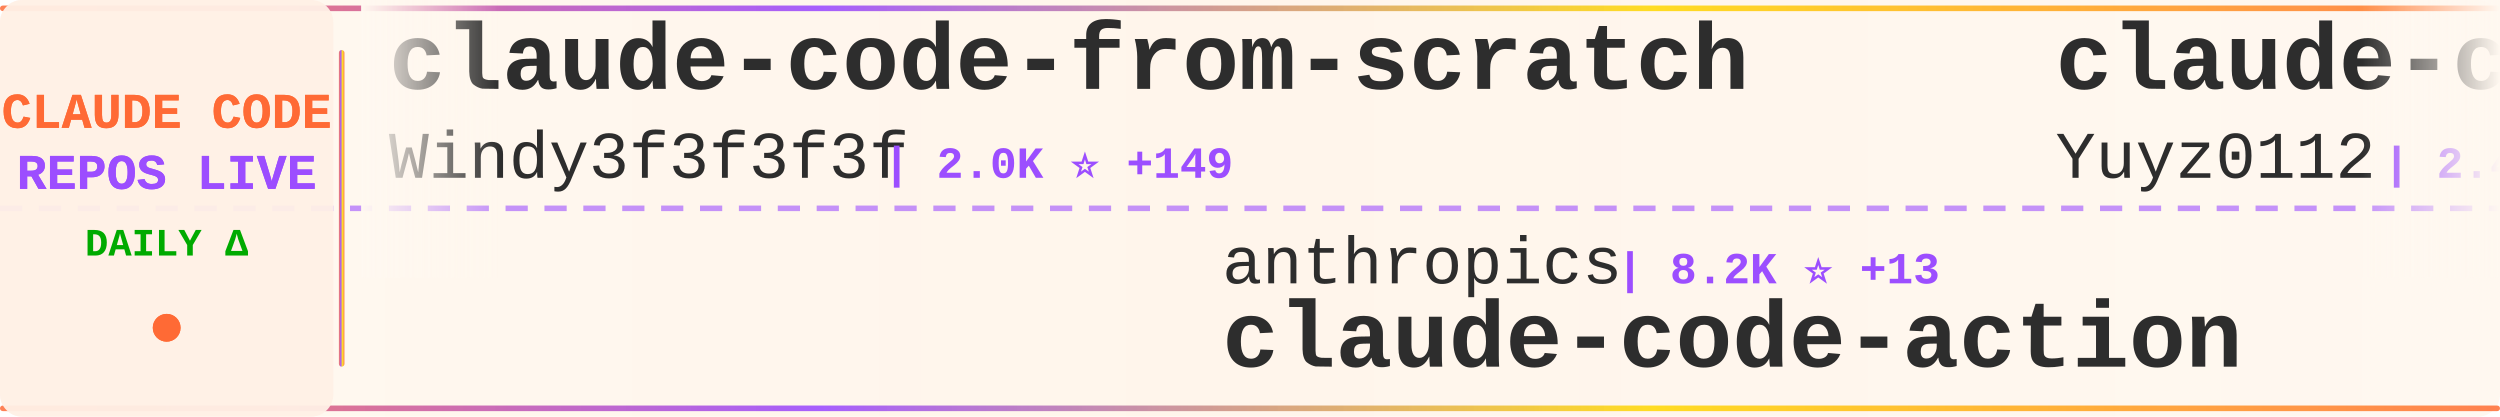
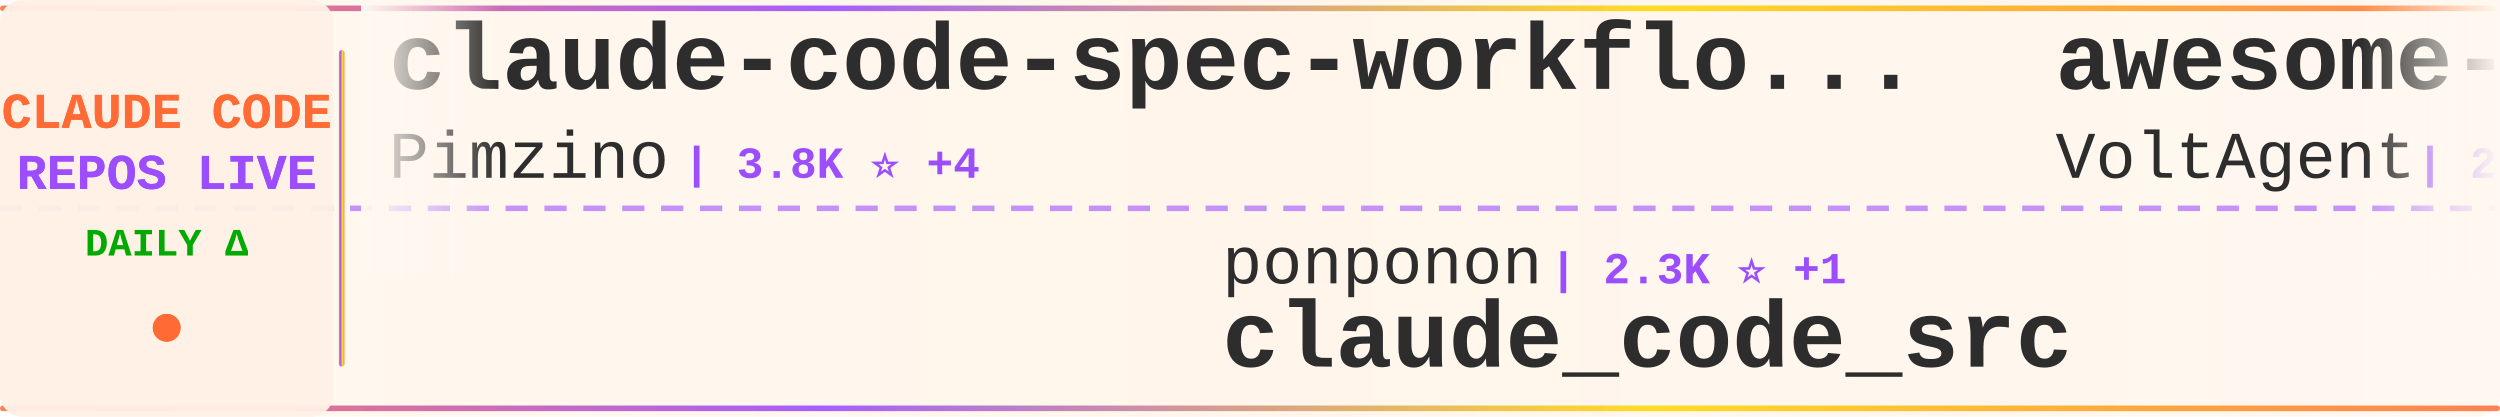
<svg xmlns="http://www.w3.org/2000/svg" width="900" height="150">
  <defs>
    <linearGradient id="tickerBg" x1="0%" y1="0%" x2="100%" y2="0%">
      <stop offset="0%" style="stop-color:#fff8f0;stop-opacity:0.98" />
      <stop offset="50%" style="stop-color:#fff5eb;stop-opacity:1" />
      <stop offset="100%" style="stop-color:#fff8f0;stop-opacity:0.98" />
    </linearGradient>
    <linearGradient id="borderGrad" x1="0%" y1="0%" x2="100%" y2="0%">
      <stop offset="0%" style="stop-color:#FF6B35;stop-opacity:0.85">
        <animate attributeName="stop-opacity" values="0.85;1;0.85" dur="2s" repeatCount="indefinite" />
      </stop>
      <stop offset="33%" style="stop-color:#9C4EFF;stop-opacity:0.9">
        <animate attributeName="stop-opacity" values="0.9;1;0.9" dur="2.2s" repeatCount="indefinite" />
      </stop>
      <stop offset="66%" style="stop-color:#FFD700;stop-opacity:0.85">
        <animate attributeName="stop-opacity" values="0.85;1;0.85" dur="1.8s" repeatCount="indefinite" />
      </stop>
      <stop offset="100%" style="stop-color:#FF6B35;stop-opacity:0.85">
        <animate attributeName="stop-opacity" values="0.85;1;0.85" dur="2s" repeatCount="indefinite" />
      </stop>
    </linearGradient>
    <filter id="textGlow">
      <feGaussianBlur stdDeviation="0.15" result="coloredBlur" />
      <feMerge>
        <feMergeNode in="coloredBlur" />
        <feMergeNode in="SourceGraphic" />
      </feMerge>
    </filter>
    <filter id="metricGlow">
      <feGaussianBlur stdDeviation="0.2" result="coloredBlur" />
      <feMerge>
        <feMergeNode in="coloredBlur" />
        <feMergeNode in="SourceGraphic" />
      </feMerge>
    </filter>
    <linearGradient id="leftFade" x1="0%" y1="0%" x2="100%" y2="0%">
      <stop offset="0%" style="stop-color:#fff8f0;stop-opacity:1" />
      <stop offset="100%" style="stop-color:#fff8f0;stop-opacity:0" />
    </linearGradient>
    <linearGradient id="rightFade" x1="0%" y1="0%" x2="100%" y2="0%">
      <stop offset="0%" style="stop-color:#fff8f0;stop-opacity:0" />
      <stop offset="100%" style="stop-color:#fff8f0;stop-opacity:1" />
    </linearGradient>
  </defs>
  <rect width="900" height="150" fill="url(#tickerBg)" rx="8" />
  <rect x="0" y="2" width="900" height="2" fill="url(#borderGrad)" rx="1" />
  <rect x="0" y="146" width="900" height="2" fill="url(#borderGrad)" rx="1" />
  <line x1="0" y1="75" x2="900" y2="75" stroke="#9C4EFF" stroke-width="2" stroke-dasharray="8 6" opacity="0.6" />
  <rect x="0" y="0" width="120" height="150" fill="#fff0e6" opacity="0.95" rx="8" />
  <text x="60" y="46" font-family="'Courier New', monospace" font-size="18" font-weight="bold" fill="#FF6B35" text-anchor="middle" filter="url(#textGlow)">
    CLAUDE CODE
  </text>
  <text x="60" y="68" font-family="'Courier New', monospace" font-size="18" font-weight="bold" fill="#9C4EFF" text-anchor="middle" filter="url(#textGlow)">
    REPOS LIVE
  </text>
  <text x="60" y="92" font-family="'Courier New', monospace" font-size="14" font-weight="bold" fill="#00aa00" text-anchor="middle">
    DAILY Δ
  </text>
  <circle cx="60" cy="118" r="5" fill="#FF6B35" filter="url(#metricGlow)">
    <animate attributeName="r" values="4;6;4" dur="1.5s" repeatCount="indefinite" />
    <animate attributeName="opacity" values="0.6;1;0.6" dur="1.5s" repeatCount="indefinite" />
  </circle>
  <rect x="122" y="18" width="2" height="114" fill="url(#borderGrad)" rx="1" />
  <clipPath id="tickerClip">
    <rect x="130" y="0" width="770" height="150" />
  </clipPath>
  <g clip-path="url(#tickerClip)">
    <g id="tickerItems">
      <animateTransform attributeName="transform" attributeType="XML" type="translate" from="0 0" to="-3000 0" dur="54s" repeatCount="indefinite" />
      <g transform="translate(0, 0)">
-         <text x="140" y="32" font-family="'Courier New', monospace" font-size="34" font-weight="bold" fill="#2d2d2d">claude-code-from-scratch</text>
-         <text x="140" y="64" font-family="'Courier New', monospace" font-size="24" font-weight="normal" fill="#2d2d2d" opacity="1.0">Windy3f3f3f3f</text>
-         <text x="318" y="64" font-family="'Courier New', monospace" font-size="16" font-weight="bold" fill="#9C4EFF"> | 2.0K ⭐ +149</text>
+         <text x="140" y="32" font-family="'Courier New', monospace" font-size="34" font-weight="bold" fill="#2d2d2d">claude-code-spec-workflo...</text>
+         <text x="140" y="64" font-family="'Courier New', monospace" font-size="24" font-weight="normal" fill="#2d2d2d" opacity="1.0">Pimzino</text>
+         <text x="246" y="64" font-family="'Courier New', monospace" font-size="16" font-weight="bold" fill="#9C4EFF"> | 3.8K ⭐ +4</text>
      </g>
      <g transform="translate(300, 0)">
-         <text x="140" y="102" font-family="'Courier New', monospace" font-size="24" font-weight="normal" fill="#2d2d2d" opacity="1.0">anthropics</text>
-         <text x="282" y="102" font-family="'Courier New', monospace" font-size="16" font-weight="bold" fill="#9C4EFF"> | 8.2K ⭐ +13</text>
-         <text x="140" y="132" font-family="'Courier New', monospace" font-size="34" font-weight="bold" fill="#2d2d2d">claude-code-action</text>
+         <text x="140" y="102" font-family="'Courier New', monospace" font-size="24" font-weight="normal" fill="#2d2d2d" opacity="1.0">ponponon</text>
+         <text x="258" y="102" font-family="'Courier New', monospace" font-size="16" font-weight="bold" fill="#9C4EFF"> | 2.3K ⭐ +1</text>
+         <text x="140" y="132" font-family="'Courier New', monospace" font-size="34" font-weight="bold" fill="#2d2d2d">claude_code_src</text>
      </g>
      <g transform="translate(600, 0)">
-         <text x="140" y="32" font-family="'Courier New', monospace" font-size="34" font-weight="bold" fill="#2d2d2d">claude-code-reverse</text>
-         <text x="140" y="64" font-family="'Courier New', monospace" font-size="24" font-weight="normal" fill="#2d2d2d" opacity="1.0">Yuyz0112</text>
-         <text x="258" y="64" font-family="'Courier New', monospace" font-size="16" font-weight="bold" fill="#9C4EFF"> | 2.4K ⭐</text>
+         <text x="140" y="32" font-family="'Courier New', monospace" font-size="34" font-weight="bold" fill="#2d2d2d">awesome-claude-code-suba...</text>
+         <text x="140" y="64" font-family="'Courier New', monospace" font-size="24" font-weight="normal" fill="#2d2d2d" opacity="1.0">VoltAgent</text>
+         <text x="270" y="64" font-family="'Courier New', monospace" font-size="16" font-weight="bold" fill="#9C4EFF"> | 22.7K ⭐ +64</text>
      </g>
      <g transform="translate(900, 0)">
-         <text x="140" y="102" font-family="'Courier New', monospace" font-size="24" font-weight="normal" fill="#2d2d2d" opacity="1.0">KPR111</text>
-         <text x="234" y="102" font-family="'Courier New', monospace" font-size="16" font-weight="bold" fill="#9C4EFF"> | 18 ⭐</text>
-         <text x="140" y="132" font-family="'Courier New', monospace" font-size="34" font-weight="bold" fill="#2d2d2d">Claude-Code</text>
+         <text x="140" y="102" font-family="'Courier New', monospace" font-size="24" font-weight="normal" fill="#2d2d2d" opacity="1.0">diet103</text>
+         <text x="246" y="102" font-family="'Courier New', monospace" font-size="16" font-weight="bold" fill="#9C4EFF"> | 9.7K ⭐ +3</text>
+         <text x="140" y="132" font-family="'Courier New', monospace" font-size="34" font-weight="bold" fill="#2d2d2d">claude-code-infrastructu...</text>
      </g>
      <g transform="translate(1200, 0)">
-         <text x="140" y="32" font-family="'Courier New', monospace" font-size="34" font-weight="bold" fill="#2d2d2d">claude-code-from-source</text>
-         <text x="140" y="64" font-family="'Courier New', monospace" font-size="24" font-weight="normal" fill="#2d2d2d" opacity="1.0">alejandrobalderas</text>
-         <text x="366" y="64" font-family="'Courier New', monospace" font-size="16" font-weight="bold" fill="#9C4EFF"> | 2.4K ⭐ +8</text>
+         <text x="140" y="32" font-family="'Courier New', monospace" font-size="34" font-weight="bold" fill="#2d2d2d">claude-code-sourcemap</text>
+         <text x="140" y="64" font-family="'Courier New', monospace" font-size="24" font-weight="normal" fill="#2d2d2d" opacity="1.0">Hyper66666</text>
+         <text x="282" y="64" font-family="'Courier New', monospace" font-size="16" font-weight="bold" fill="#9C4EFF"> | 216 ⭐</text>
      </g>
      <g transform="translate(1500, 0)">
-         <text x="140" y="102" font-family="'Courier New', monospace" font-size="24" font-weight="normal" fill="#2d2d2d" opacity="1.0">Alishahryar1</text>
-         <text x="306" y="102" font-family="'Courier New', monospace" font-size="16" font-weight="bold" fill="#9C4EFF"> | 38.0K ⭐ +163</text>
-         <text x="140" y="132" font-family="'Courier New', monospace" font-size="34" font-weight="bold" fill="#2d2d2d">free-claude-code</text>
+         <text x="140" y="102" font-family="'Courier New', monospace" font-size="24" font-weight="normal" fill="#2d2d2d" opacity="1.0">1rgs</text>
+         <text x="210" y="102" font-family="'Courier New', monospace" font-size="16" font-weight="bold" fill="#9C4EFF"> | 3.7K ⭐ +2</text>
+         <text x="140" y="132" font-family="'Courier New', monospace" font-size="34" font-weight="bold" fill="#2d2d2d">claude-code-proxy</text>
      </g>
      <g transform="translate(1800, 0)">
-         <text x="140" y="32" font-family="'Courier New', monospace" font-size="34" font-weight="bold" fill="#2d2d2d">sc-claude-code-files</text>
-         <text x="140" y="64" font-family="'Courier New', monospace" font-size="24" font-weight="normal" fill="#2d2d2d" opacity="1.0">https-deeplearning-ai</text>
-         <text x="414" y="64" font-family="'Courier New', monospace" font-size="16" font-weight="bold" fill="#9C4EFF"> | 533 ⭐</text>
+         <text x="140" y="32" font-family="'Courier New', monospace" font-size="34" font-weight="bold" fill="#2d2d2d">claude-code-source-code-...</text>
+         <text x="140" y="64" font-family="'Courier New', monospace" font-size="24" font-weight="normal" fill="#2d2d2d" opacity="1.0">ghuntley</text>
+         <text x="258" y="64" font-family="'Courier New', monospace" font-size="16" font-weight="bold" fill="#9C4EFF"> | 986 ⭐</text>
      </g>
      <g transform="translate(2100, 0)">
-         <text x="140" y="102" font-family="'Courier New', monospace" font-size="24" font-weight="normal" fill="#2d2d2d" opacity="1.0">ykdojo</text>
-         <text x="234" y="102" font-family="'Courier New', monospace" font-size="16" font-weight="bold" fill="#9C4EFF"> | 9.0K ⭐ +7</text>
-         <text x="140" y="132" font-family="'Courier New', monospace" font-size="34" font-weight="bold" fill="#2d2d2d">claude-code-tips</text>
+         <text x="140" y="102" font-family="'Courier New', monospace" font-size="24" font-weight="normal" fill="#2d2d2d" opacity="1.0">musistudio</text>
+         <text x="282" y="102" font-family="'Courier New', monospace" font-size="16" font-weight="bold" fill="#9C4EFF"> | 35.5K ⭐ +33</text>
+         <text x="140" y="132" font-family="'Courier New', monospace" font-size="34" font-weight="bold" fill="#2d2d2d">claude-code-router</text>
      </g>
      <g transform="translate(2400, 0)">
-         <text x="140" y="32" font-family="'Courier New', monospace" font-size="34" font-weight="bold" fill="#2d2d2d">claude-code-security-rev...</text>
-         <text x="140" y="64" font-family="'Courier New', monospace" font-size="24" font-weight="normal" fill="#2d2d2d" opacity="1.0">anthropics</text>
-         <text x="282" y="64" font-family="'Courier New', monospace" font-size="16" font-weight="bold" fill="#9C4EFF"> | 5.4K ⭐ +10</text>
+         <text x="140" y="32" font-family="'Courier New', monospace" font-size="34" font-weight="bold" fill="#2d2d2d">ralph-claude-code</text>
+         <text x="140" y="64" font-family="'Courier New', monospace" font-size="24" font-weight="normal" fill="#2d2d2d" opacity="1.0">frankbria</text>
+         <text x="270" y="64" font-family="'Courier New', monospace" font-size="16" font-weight="bold" fill="#9C4EFF"> | 9.5K ⭐ +5</text>
      </g>
      <g transform="translate(2700, 0)">
-         <text x="140" y="102" font-family="'Courier New', monospace" font-size="24" font-weight="normal" fill="#2d2d2d" opacity="1.0">OneRedOak</text>
-         <text x="270" y="102" font-family="'Courier New', monospace" font-size="16" font-weight="bold" fill="#9C4EFF"> | 3.8K ⭐ +1</text>
-         <text x="140" y="132" font-family="'Courier New', monospace" font-size="34" font-weight="bold" fill="#2d2d2d">claude-code-workflows</text>
+         <text x="140" y="102" font-family="'Courier New', monospace" font-size="24" font-weight="normal" fill="#2d2d2d" opacity="1.0">centminmod</text>
+         <text x="282" y="102" font-family="'Courier New', monospace" font-size="16" font-weight="bold" fill="#9C4EFF"> | 2.4K ⭐ +1</text>
+         <text x="140" y="132" font-family="'Courier New', monospace" font-size="34" font-weight="bold" fill="#2d2d2d">my-claude-code-setup</text>
      </g>
      <g transform="translate(3000, 0)">
-         <text x="140" y="32" font-family="'Courier New', monospace" font-size="34" font-weight="bold" fill="#2d2d2d">claude-code-from-scratch</text>
-         <text x="140" y="64" font-family="'Courier New', monospace" font-size="24" font-weight="normal" fill="#2d2d2d" opacity="1.0">Windy3f3f3f3f</text>
-         <text x="318" y="64" font-family="'Courier New', monospace" font-size="16" font-weight="bold" fill="#9C4EFF"> | 2.0K ⭐ +149</text>
+         <text x="140" y="32" font-family="'Courier New', monospace" font-size="34" font-weight="bold" fill="#2d2d2d">claude-code-spec-workflo...</text>
+         <text x="140" y="64" font-family="'Courier New', monospace" font-size="24" font-weight="normal" fill="#2d2d2d" opacity="1.0">Pimzino</text>
+         <text x="246" y="64" font-family="'Courier New', monospace" font-size="16" font-weight="bold" fill="#9C4EFF"> | 3.8K ⭐ +4</text>
      </g>
      <g transform="translate(3300, 0)">
-         <text x="140" y="102" font-family="'Courier New', monospace" font-size="24" font-weight="normal" fill="#2d2d2d" opacity="1.0">anthropics</text>
-         <text x="282" y="102" font-family="'Courier New', monospace" font-size="16" font-weight="bold" fill="#9C4EFF"> | 8.2K ⭐ +13</text>
-         <text x="140" y="132" font-family="'Courier New', monospace" font-size="34" font-weight="bold" fill="#2d2d2d">claude-code-action</text>
+         <text x="140" y="102" font-family="'Courier New', monospace" font-size="24" font-weight="normal" fill="#2d2d2d" opacity="1.0">ponponon</text>
+         <text x="258" y="102" font-family="'Courier New', monospace" font-size="16" font-weight="bold" fill="#9C4EFF"> | 2.3K ⭐ +1</text>
+         <text x="140" y="132" font-family="'Courier New', monospace" font-size="34" font-weight="bold" fill="#2d2d2d">claude_code_src</text>
      </g>
      <g transform="translate(3600, 0)">
-         <text x="140" y="32" font-family="'Courier New', monospace" font-size="34" font-weight="bold" fill="#2d2d2d">claude-code-reverse</text>
-         <text x="140" y="64" font-family="'Courier New', monospace" font-size="24" font-weight="normal" fill="#2d2d2d" opacity="1.0">Yuyz0112</text>
-         <text x="258" y="64" font-family="'Courier New', monospace" font-size="16" font-weight="bold" fill="#9C4EFF"> | 2.4K ⭐</text>
+         <text x="140" y="32" font-family="'Courier New', monospace" font-size="34" font-weight="bold" fill="#2d2d2d">awesome-claude-code-suba...</text>
+         <text x="140" y="64" font-family="'Courier New', monospace" font-size="24" font-weight="normal" fill="#2d2d2d" opacity="1.0">VoltAgent</text>
+         <text x="270" y="64" font-family="'Courier New', monospace" font-size="16" font-weight="bold" fill="#9C4EFF"> | 22.7K ⭐ +64</text>
      </g>
      <g transform="translate(3900, 0)">
-         <text x="140" y="102" font-family="'Courier New', monospace" font-size="24" font-weight="normal" fill="#2d2d2d" opacity="1.0">KPR111</text>
-         <text x="234" y="102" font-family="'Courier New', monospace" font-size="16" font-weight="bold" fill="#9C4EFF"> | 18 ⭐</text>
-         <text x="140" y="132" font-family="'Courier New', monospace" font-size="34" font-weight="bold" fill="#2d2d2d">Claude-Code</text>
+         <text x="140" y="102" font-family="'Courier New', monospace" font-size="24" font-weight="normal" fill="#2d2d2d" opacity="1.0">diet103</text>
+         <text x="246" y="102" font-family="'Courier New', monospace" font-size="16" font-weight="bold" fill="#9C4EFF"> | 9.7K ⭐ +3</text>
+         <text x="140" y="132" font-family="'Courier New', monospace" font-size="34" font-weight="bold" fill="#2d2d2d">claude-code-infrastructu...</text>
      </g>
    </g>
  </g>
  <rect x="130" y="0" width="50" height="100" fill="url(#leftFade)" />
  <rect x="850" y="0" width="50" height="100" fill="url(#rightFade)" />
</svg>
